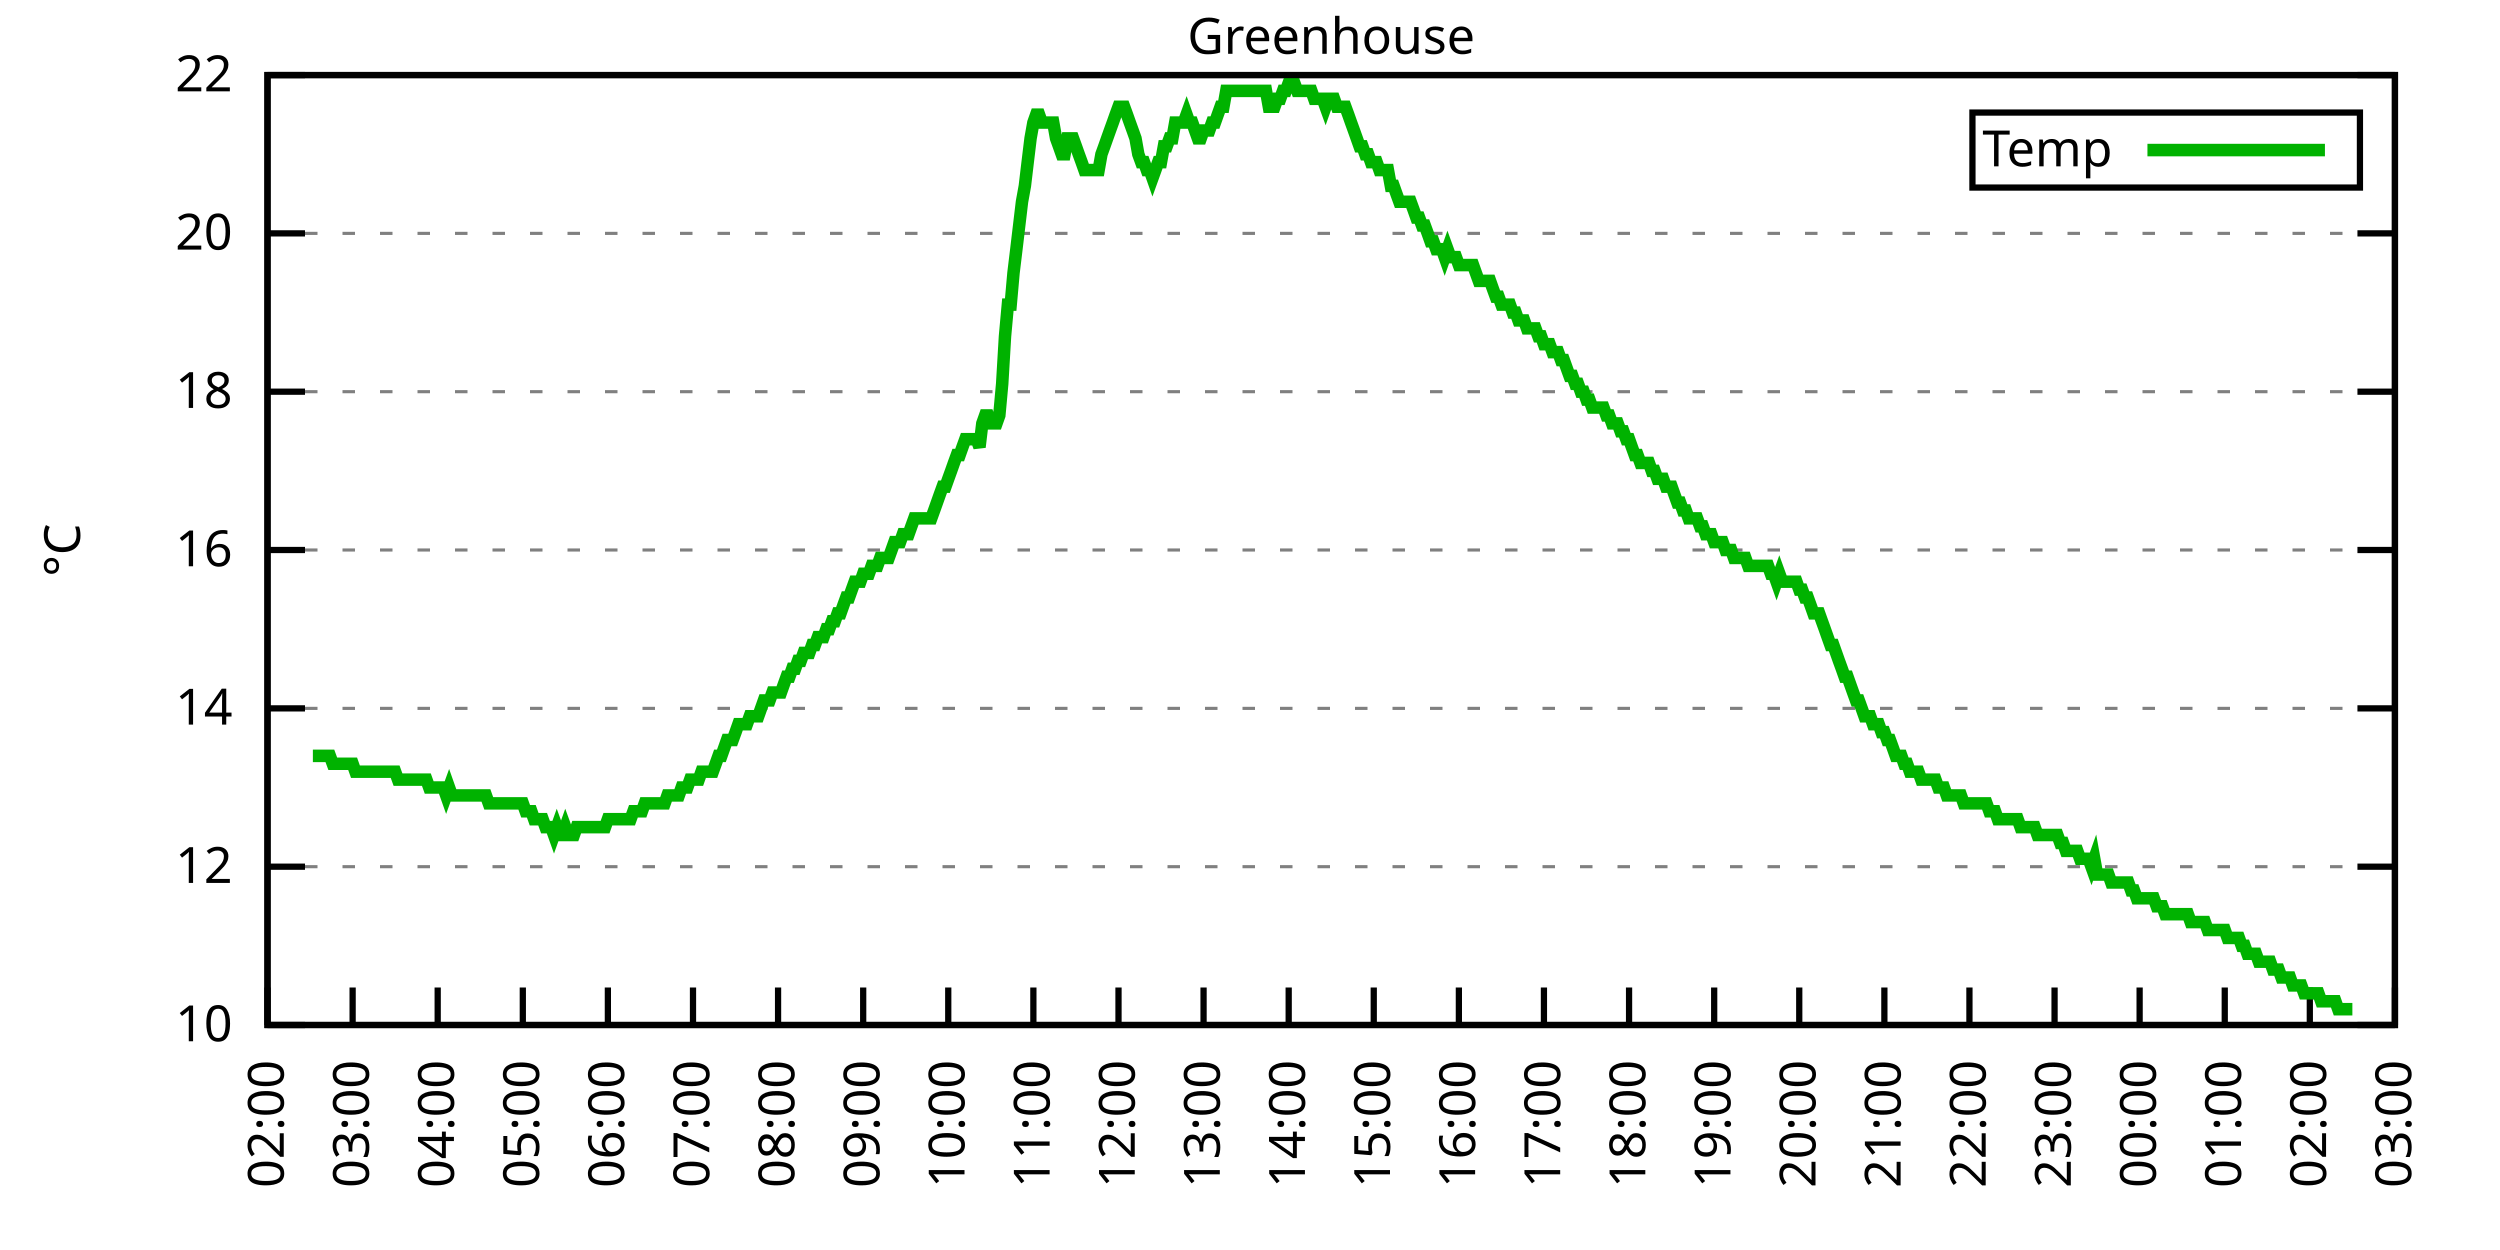
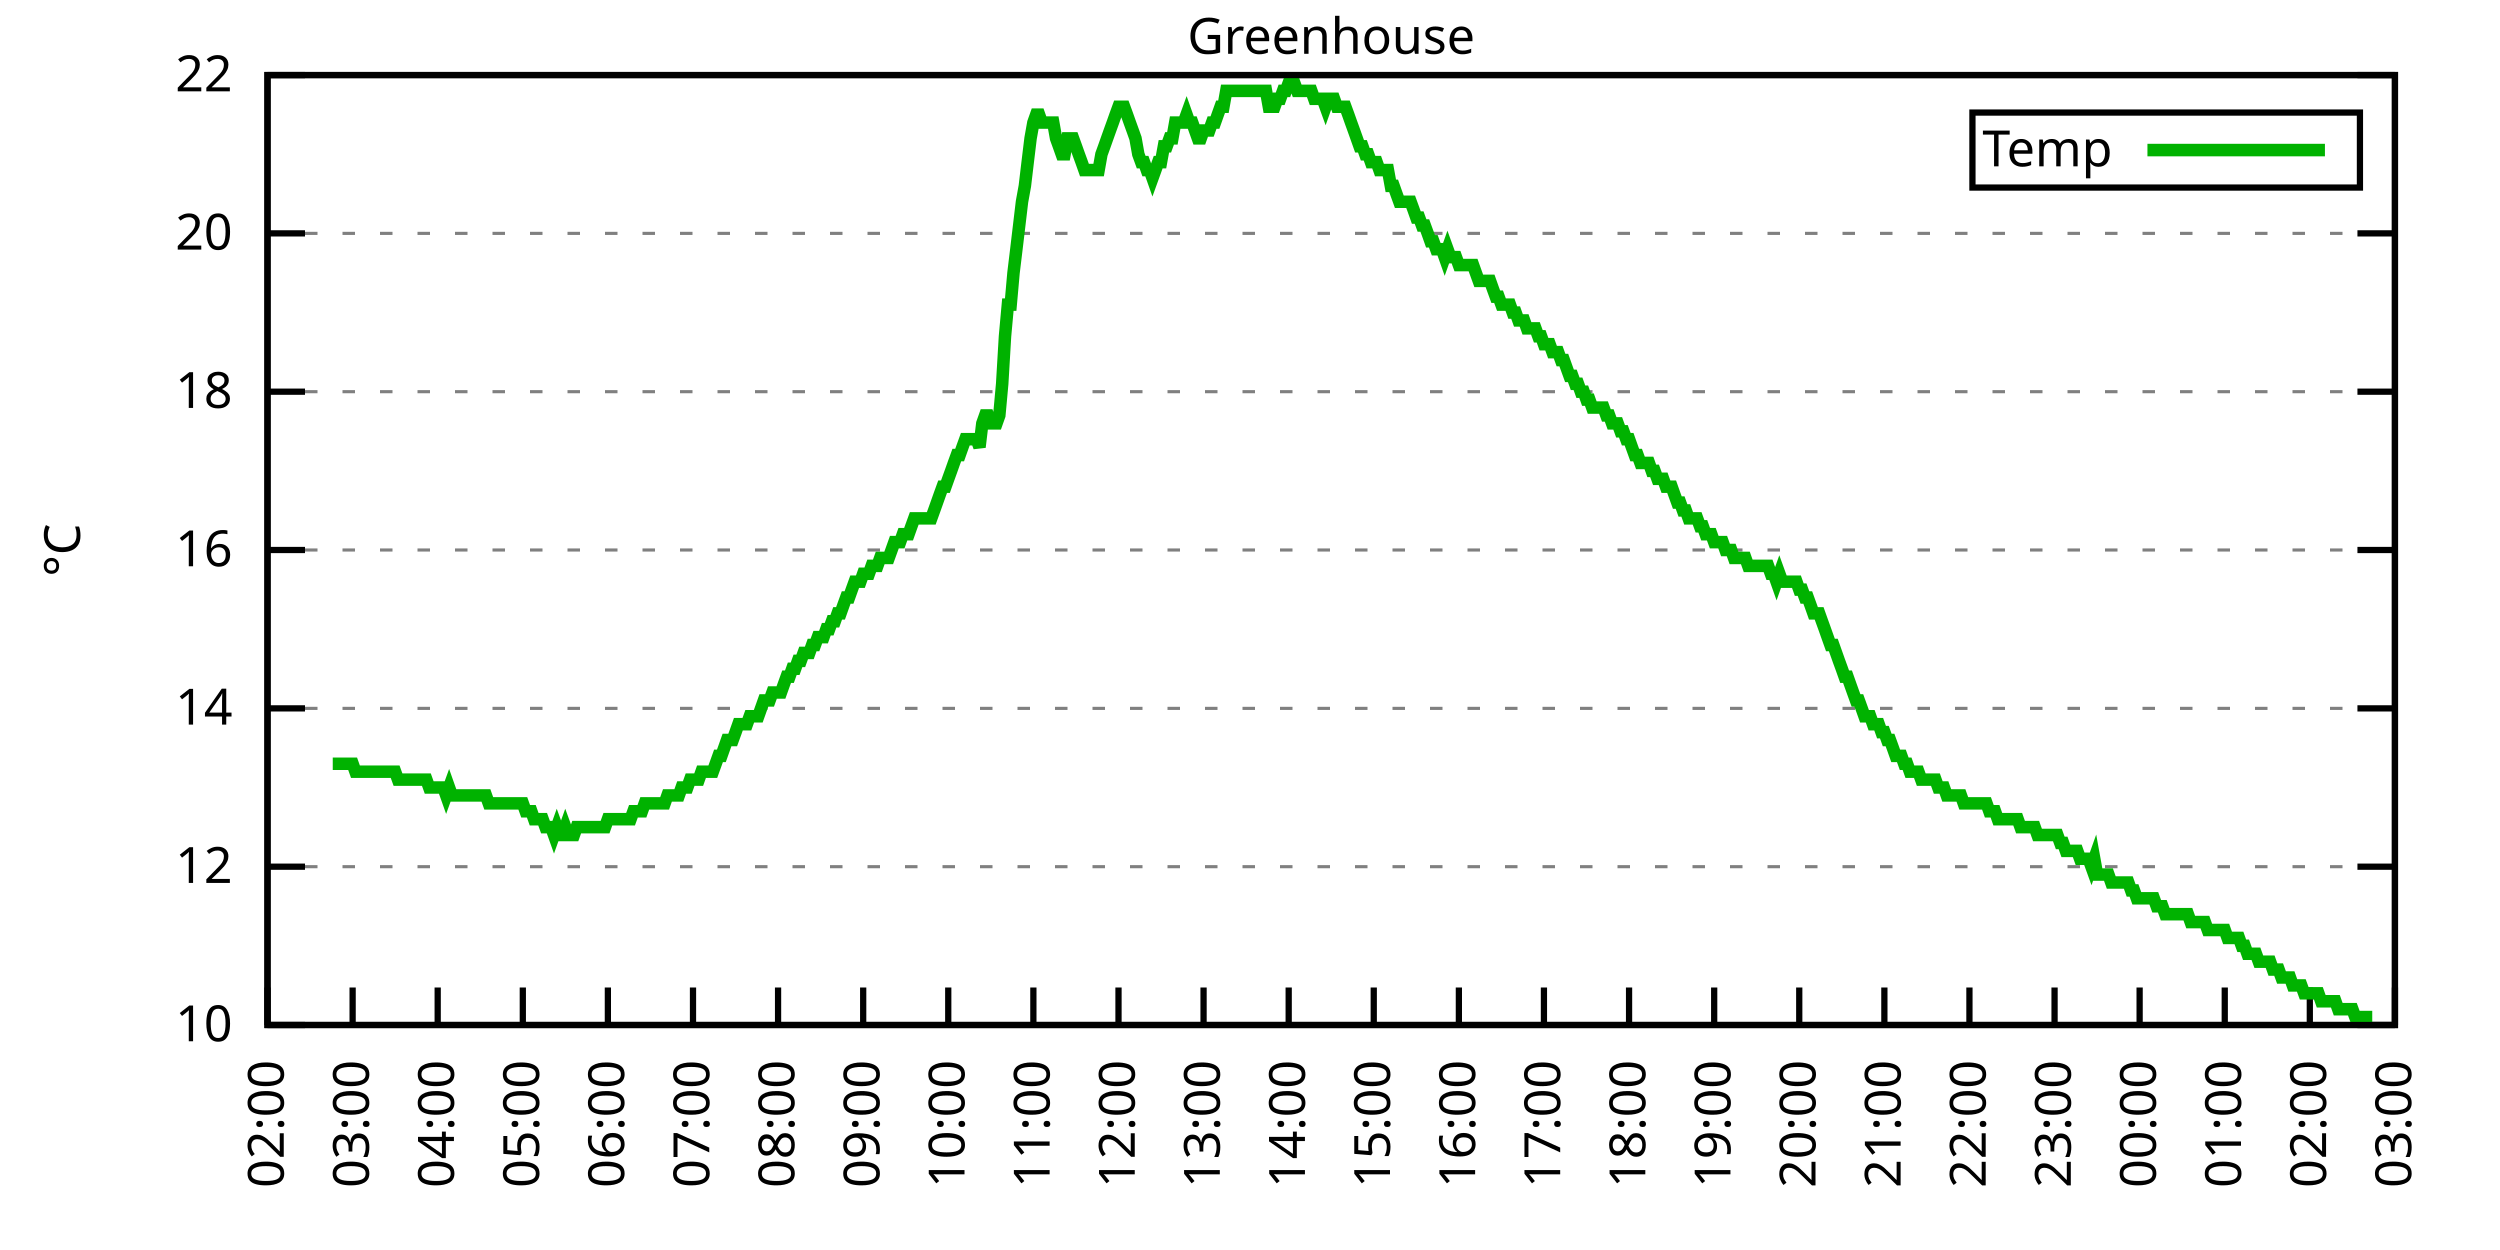
<svg xmlns="http://www.w3.org/2000/svg" xmlns:xlink="http://www.w3.org/1999/xlink" width="400" height="200" viewBox="0 0 400 200">
  <g id="gnuplot_canvas">
    <rect x="0" y="0" width="400" height="200" fill="none" />
    <defs>
      <circle id="gpDot" r="0.5" stroke-width="0.5" stroke="currentColor" />
      <path id="gpPt0" stroke-width="0.333" stroke="currentColor" d="M-1,0 h2 M0,-1 v2" />
      <path id="gpPt1" stroke-width="0.333" stroke="currentColor" d="M-1,-1 L1,1 M1,-1 L-1,1" />
      <path id="gpPt2" stroke-width="0.333" stroke="currentColor" d="M-1,0 L1,0 M0,-1 L0,1 M-1,-1 L1,1 M-1,1 L1,-1" />
      <rect id="gpPt3" stroke-width="0.333" stroke="currentColor" x="-1" y="-1" width="2" height="2" />
      <rect id="gpPt4" stroke-width="0.333" stroke="currentColor" fill="currentColor" x="-1" y="-1" width="2" height="2" />
      <circle id="gpPt5" stroke-width="0.333" stroke="currentColor" cx="0" cy="0" r="1" />
      <use xlink:href="#gpPt5" id="gpPt6" fill="currentColor" stroke="none" />
      <path id="gpPt7" stroke-width="0.333" stroke="currentColor" d="M0,-1.33 L-1.33,0.67 L1.33,0.67 z" />
      <use xlink:href="#gpPt7" id="gpPt8" fill="currentColor" stroke="none" />
      <use xlink:href="#gpPt7" id="gpPt9" stroke="currentColor" transform="rotate(180)" />
      <use xlink:href="#gpPt9" id="gpPt10" fill="currentColor" stroke="none" />
      <use xlink:href="#gpPt3" id="gpPt11" stroke="currentColor" transform="rotate(45)" />
      <use xlink:href="#gpPt11" id="gpPt12" fill="currentColor" stroke="none" />
      <path id="gpPt13" stroke-width="0.333" stroke="currentColor" d="M0,1.330 L1.265,0.411 L0.782,-1.067 L-0.782,-1.076 L-1.265,0.411 z" />
      <use xlink:href="#gpPt13" id="gpPt14" fill="currentColor" stroke="none" />
      <filter id="textbox" filterUnits="objectBoundingBox" x="0" y="0" height="1" width="1">
        <feFlood flood-color="white" flood-opacity="1" result="bgnd" />
        <feComposite in="SourceGraphic" in2="bgnd" operator="atop" />
      </filter>
      <filter id="greybox" filterUnits="objectBoundingBox" x="0" y="0" height="1" width="1">
        <feFlood flood-color="lightgrey" flood-opacity="1" result="grey" />
        <feComposite in="SourceGraphic" in2="grey" operator="atop" />
      </filter>
    </defs>
    <g fill="none" color="white" stroke="currentColor" stroke-width="1.00" stroke-linecap="butt" stroke-linejoin="miter">
</g>
    <g fill="none" color="black" stroke="currentColor" stroke-width="1.00" stroke-linecap="butt" stroke-linejoin="miter">
      <g stroke="none" shape-rendering="crispEdges">
        <polygon fill="rgb(255, 255, 255)" points="42.80,164.00 383.18,164.00 383.18,12.02 42.80,12.02 " />
      </g>
    </g>
    <g fill="none" color="black" stroke="currentColor" stroke-width="1.00" stroke-linecap="butt" stroke-linejoin="miter">
</g>
    <g fill="none" color="black" stroke="black" stroke-width="0.50" stroke-linecap="butt" stroke-linejoin="miter">
</g>
    <g fill="none" color="gray" stroke="currentColor" stroke-width="0.50" stroke-linecap="butt" stroke-linejoin="miter">
      <path stroke="gray" stroke-dasharray="2,4" class="gridline" d="M42.80,164.00 L383.19,164.00  " />
    </g>
    <g fill="none" color="gray" stroke="gray" stroke-width="1.00" stroke-linecap="butt" stroke-linejoin="miter">
</g>
    <g fill="none" color="black" stroke="currentColor" stroke-width="1.00" stroke-linecap="butt" stroke-linejoin="miter">
      <path stroke="black" d="M42.80,164.00 L48.80,164.00 M383.19,164.00 L377.19,164.00  " />
      <g transform="translate(37.20,166.60)" stroke="none" fill="black" font-family="Sans" font-size="8.00" text-anchor="end">
        <text>
          <tspan font-family="Sans"> 10</tspan>
        </text>
      </g>
    </g>
    <g fill="none" color="black" stroke="currentColor" stroke-width="1.00" stroke-linecap="butt" stroke-linejoin="miter">
</g>
    <g fill="none" color="black" stroke="black" stroke-width="0.50" stroke-linecap="butt" stroke-linejoin="miter">
</g>
    <g fill="none" color="gray" stroke="currentColor" stroke-width="0.50" stroke-linecap="butt" stroke-linejoin="miter">
      <path stroke="gray" stroke-dasharray="2,4" class="gridline" d="M42.80,138.67 L383.19,138.67  " />
    </g>
    <g fill="none" color="gray" stroke="gray" stroke-width="1.00" stroke-linecap="butt" stroke-linejoin="miter">
</g>
    <g fill="none" color="black" stroke="currentColor" stroke-width="1.00" stroke-linecap="butt" stroke-linejoin="miter">
      <path stroke="black" d="M42.80,138.67 L48.80,138.67 M383.19,138.67 L377.19,138.67  " />
      <g transform="translate(37.20,141.27)" stroke="none" fill="black" font-family="Sans" font-size="8.00" text-anchor="end">
        <text>
          <tspan font-family="Sans"> 12</tspan>
        </text>
      </g>
    </g>
    <g fill="none" color="black" stroke="currentColor" stroke-width="1.00" stroke-linecap="butt" stroke-linejoin="miter">
</g>
    <g fill="none" color="black" stroke="black" stroke-width="0.50" stroke-linecap="butt" stroke-linejoin="miter">
</g>
    <g fill="none" color="gray" stroke="currentColor" stroke-width="0.50" stroke-linecap="butt" stroke-linejoin="miter">
      <path stroke="gray" stroke-dasharray="2,4" class="gridline" d="M42.80,113.34 L383.19,113.34  " />
    </g>
    <g fill="none" color="gray" stroke="gray" stroke-width="1.00" stroke-linecap="butt" stroke-linejoin="miter">
</g>
    <g fill="none" color="black" stroke="currentColor" stroke-width="1.00" stroke-linecap="butt" stroke-linejoin="miter">
      <path stroke="black" d="M42.80,113.34 L48.80,113.34 M383.19,113.34 L377.19,113.34  " />
      <g transform="translate(37.20,115.94)" stroke="none" fill="black" font-family="Sans" font-size="8.00" text-anchor="end">
        <text>
          <tspan font-family="Sans"> 14</tspan>
        </text>
      </g>
    </g>
    <g fill="none" color="black" stroke="currentColor" stroke-width="1.00" stroke-linecap="butt" stroke-linejoin="miter">
</g>
    <g fill="none" color="black" stroke="black" stroke-width="0.50" stroke-linecap="butt" stroke-linejoin="miter">
</g>
    <g fill="none" color="gray" stroke="currentColor" stroke-width="0.50" stroke-linecap="butt" stroke-linejoin="miter">
      <path stroke="gray" stroke-dasharray="2,4" class="gridline" d="M42.80,88.00 L383.19,88.00  " />
    </g>
    <g fill="none" color="gray" stroke="gray" stroke-width="1.00" stroke-linecap="butt" stroke-linejoin="miter">
</g>
    <g fill="none" color="black" stroke="currentColor" stroke-width="1.00" stroke-linecap="butt" stroke-linejoin="miter">
      <path stroke="black" d="M42.80,88.00 L48.80,88.00 M383.19,88.00 L377.19,88.00  " />
      <g transform="translate(37.20,90.60)" stroke="none" fill="black" font-family="Sans" font-size="8.00" text-anchor="end">
        <text>
          <tspan font-family="Sans"> 16</tspan>
        </text>
      </g>
    </g>
    <g fill="none" color="black" stroke="currentColor" stroke-width="1.00" stroke-linecap="butt" stroke-linejoin="miter">
</g>
    <g fill="none" color="black" stroke="black" stroke-width="0.50" stroke-linecap="butt" stroke-linejoin="miter">
</g>
    <g fill="none" color="gray" stroke="currentColor" stroke-width="0.50" stroke-linecap="butt" stroke-linejoin="miter">
      <path stroke="gray" stroke-dasharray="2,4" class="gridline" d="M42.80,62.67 L383.19,62.67  " />
    </g>
    <g fill="none" color="gray" stroke="gray" stroke-width="1.00" stroke-linecap="butt" stroke-linejoin="miter">
</g>
    <g fill="none" color="black" stroke="currentColor" stroke-width="1.00" stroke-linecap="butt" stroke-linejoin="miter">
      <path stroke="black" d="M42.80,62.67 L48.80,62.67 M383.19,62.67 L377.19,62.67  " />
      <g transform="translate(37.20,65.27)" stroke="none" fill="black" font-family="Sans" font-size="8.00" text-anchor="end">
        <text>
          <tspan font-family="Sans"> 18</tspan>
        </text>
      </g>
    </g>
    <g fill="none" color="black" stroke="currentColor" stroke-width="1.00" stroke-linecap="butt" stroke-linejoin="miter">
</g>
    <g fill="none" color="black" stroke="black" stroke-width="0.50" stroke-linecap="butt" stroke-linejoin="miter">
</g>
    <g fill="none" color="gray" stroke="currentColor" stroke-width="0.50" stroke-linecap="butt" stroke-linejoin="miter">
      <path stroke="gray" stroke-dasharray="2,4" class="gridline" d="M42.80,37.34 L383.19,37.34  " />
    </g>
    <g fill="none" color="gray" stroke="gray" stroke-width="1.00" stroke-linecap="butt" stroke-linejoin="miter">
</g>
    <g fill="none" color="black" stroke="currentColor" stroke-width="1.00" stroke-linecap="butt" stroke-linejoin="miter">
      <path stroke="black" d="M42.80,37.34 L48.80,37.34 M383.19,37.34 L377.19,37.34  " />
      <g transform="translate(37.20,39.94)" stroke="none" fill="black" font-family="Sans" font-size="8.00" text-anchor="end">
        <text>
          <tspan font-family="Sans"> 20</tspan>
        </text>
      </g>
    </g>
    <g fill="none" color="black" stroke="currentColor" stroke-width="1.00" stroke-linecap="butt" stroke-linejoin="miter">
</g>
    <g fill="none" color="black" stroke="black" stroke-width="0.50" stroke-linecap="butt" stroke-linejoin="miter">
</g>
    <g fill="none" color="gray" stroke="currentColor" stroke-width="0.50" stroke-linecap="butt" stroke-linejoin="miter">
      <path stroke="gray" stroke-dasharray="2,4" class="gridline" d="M42.80,12.01 L383.19,12.01  " />
    </g>
    <g fill="none" color="gray" stroke="gray" stroke-width="1.00" stroke-linecap="butt" stroke-linejoin="miter">
</g>
    <g fill="none" color="black" stroke="currentColor" stroke-width="1.00" stroke-linecap="butt" stroke-linejoin="miter">
      <path stroke="black" d="M42.80,12.01 L48.80,12.01 M383.19,12.01 L377.19,12.01  " />
      <g transform="translate(37.20,14.61)" stroke="none" fill="black" font-family="Sans" font-size="8.00" text-anchor="end">
        <text>
          <tspan font-family="Sans"> 22</tspan>
        </text>
      </g>
    </g>
    <g fill="none" color="black" stroke="currentColor" stroke-width="1.00" stroke-linecap="butt" stroke-linejoin="miter">
      <path stroke="black" d="M42.80,164.00 L42.80,158.00  " />
      <g transform="translate(45.40,169.60) rotate(270.00)" stroke="none" fill="black" font-family="Sans" font-size="8.00" text-anchor="end">
        <text>
          <tspan font-family="Sans">02:00</tspan>
        </text>
      </g>
    </g>
    <g fill="none" color="black" stroke="currentColor" stroke-width="1.00" stroke-linecap="butt" stroke-linejoin="miter">
      <path stroke="black" d="M56.42,164.00 L56.42,158.00  " />
      <g transform="translate(59.02,169.60) rotate(270.00)" stroke="none" fill="black" font-family="Sans" font-size="8.00" text-anchor="end">
        <text>
          <tspan font-family="Sans">03:00</tspan>
        </text>
      </g>
    </g>
    <g fill="none" color="black" stroke="currentColor" stroke-width="1.00" stroke-linecap="butt" stroke-linejoin="miter">
      <path stroke="black" d="M70.03,164.00 L70.03,158.00  " />
      <g transform="translate(72.63,169.60) rotate(270.00)" stroke="none" fill="black" font-family="Sans" font-size="8.00" text-anchor="end">
        <text>
          <tspan font-family="Sans">04:00</tspan>
        </text>
      </g>
    </g>
    <g fill="none" color="black" stroke="currentColor" stroke-width="1.00" stroke-linecap="butt" stroke-linejoin="miter">
      <path stroke="black" d="M83.65,164.00 L83.65,158.00  " />
      <g transform="translate(86.25,169.60) rotate(270.00)" stroke="none" fill="black" font-family="Sans" font-size="8.00" text-anchor="end">
        <text>
          <tspan font-family="Sans">05:00</tspan>
        </text>
      </g>
    </g>
    <g fill="none" color="black" stroke="currentColor" stroke-width="1.00" stroke-linecap="butt" stroke-linejoin="miter">
      <path stroke="black" d="M97.26,164.00 L97.26,158.00  " />
      <g transform="translate(99.86,169.60) rotate(270.00)" stroke="none" fill="black" font-family="Sans" font-size="8.00" text-anchor="end">
        <text>
          <tspan font-family="Sans">06:00</tspan>
        </text>
      </g>
    </g>
    <g fill="none" color="black" stroke="currentColor" stroke-width="1.00" stroke-linecap="butt" stroke-linejoin="miter">
      <path stroke="black" d="M110.88,164.00 L110.88,158.00  " />
      <g transform="translate(113.48,169.60) rotate(270.00)" stroke="none" fill="black" font-family="Sans" font-size="8.00" text-anchor="end">
        <text>
          <tspan font-family="Sans">07:00</tspan>
        </text>
      </g>
    </g>
    <g fill="none" color="black" stroke="currentColor" stroke-width="1.00" stroke-linecap="butt" stroke-linejoin="miter">
      <path stroke="black" d="M124.49,164.00 L124.49,158.00  " />
      <g transform="translate(127.09,169.60) rotate(270.00)" stroke="none" fill="black" font-family="Sans" font-size="8.00" text-anchor="end">
        <text>
          <tspan font-family="Sans">08:00</tspan>
        </text>
      </g>
    </g>
    <g fill="none" color="black" stroke="currentColor" stroke-width="1.00" stroke-linecap="butt" stroke-linejoin="miter">
      <path stroke="black" d="M138.11,164.00 L138.11,158.00  " />
      <g transform="translate(140.71,169.60) rotate(270.00)" stroke="none" fill="black" font-family="Sans" font-size="8.00" text-anchor="end">
        <text>
          <tspan font-family="Sans">09:00</tspan>
        </text>
      </g>
    </g>
    <g fill="none" color="black" stroke="currentColor" stroke-width="1.00" stroke-linecap="butt" stroke-linejoin="miter">
      <path stroke="black" d="M151.72,164.00 L151.72,158.00  " />
      <g transform="translate(154.32,169.60) rotate(270.00)" stroke="none" fill="black" font-family="Sans" font-size="8.00" text-anchor="end">
        <text>
          <tspan font-family="Sans">10:00</tspan>
        </text>
      </g>
    </g>
    <g fill="none" color="black" stroke="currentColor" stroke-width="1.00" stroke-linecap="butt" stroke-linejoin="miter">
      <path stroke="black" d="M165.34,164.00 L165.34,158.00  " />
      <g transform="translate(167.94,169.60) rotate(270.00)" stroke="none" fill="black" font-family="Sans" font-size="8.00" text-anchor="end">
        <text>
          <tspan font-family="Sans">11:00</tspan>
        </text>
      </g>
    </g>
    <g fill="none" color="black" stroke="currentColor" stroke-width="1.00" stroke-linecap="butt" stroke-linejoin="miter">
      <path stroke="black" d="M178.96,164.00 L178.96,158.00  " />
      <g transform="translate(181.56,169.60) rotate(270.00)" stroke="none" fill="black" font-family="Sans" font-size="8.00" text-anchor="end">
        <text>
          <tspan font-family="Sans">12:00</tspan>
        </text>
      </g>
    </g>
    <g fill="none" color="black" stroke="currentColor" stroke-width="1.00" stroke-linecap="butt" stroke-linejoin="miter">
      <path stroke="black" d="M192.57,164.00 L192.57,158.00  " />
      <g transform="translate(195.17,169.60) rotate(270.00)" stroke="none" fill="black" font-family="Sans" font-size="8.00" text-anchor="end">
        <text>
          <tspan font-family="Sans">13:00</tspan>
        </text>
      </g>
    </g>
    <g fill="none" color="black" stroke="currentColor" stroke-width="1.00" stroke-linecap="butt" stroke-linejoin="miter">
      <path stroke="black" d="M206.19,164.00 L206.19,158.00  " />
      <g transform="translate(208.79,169.60) rotate(270.00)" stroke="none" fill="black" font-family="Sans" font-size="8.00" text-anchor="end">
        <text>
          <tspan font-family="Sans">14:00</tspan>
        </text>
      </g>
    </g>
    <g fill="none" color="black" stroke="currentColor" stroke-width="1.00" stroke-linecap="butt" stroke-linejoin="miter">
      <path stroke="black" d="M219.80,164.00 L219.80,158.00  " />
      <g transform="translate(222.40,169.60) rotate(270.00)" stroke="none" fill="black" font-family="Sans" font-size="8.00" text-anchor="end">
        <text>
          <tspan font-family="Sans">15:00</tspan>
        </text>
      </g>
    </g>
    <g fill="none" color="black" stroke="currentColor" stroke-width="1.00" stroke-linecap="butt" stroke-linejoin="miter">
      <path stroke="black" d="M233.42,164.00 L233.42,158.00  " />
      <g transform="translate(236.02,169.60) rotate(270.00)" stroke="none" fill="black" font-family="Sans" font-size="8.00" text-anchor="end">
        <text>
          <tspan font-family="Sans">16:00</tspan>
        </text>
      </g>
    </g>
    <g fill="none" color="black" stroke="currentColor" stroke-width="1.00" stroke-linecap="butt" stroke-linejoin="miter">
      <path stroke="black" d="M247.03,164.00 L247.03,158.00  " />
      <g transform="translate(249.63,169.60) rotate(270.00)" stroke="none" fill="black" font-family="Sans" font-size="8.00" text-anchor="end">
        <text>
          <tspan font-family="Sans">17:00</tspan>
        </text>
      </g>
    </g>
    <g fill="none" color="black" stroke="currentColor" stroke-width="1.00" stroke-linecap="butt" stroke-linejoin="miter">
      <path stroke="black" d="M260.65,164.00 L260.65,158.00  " />
      <g transform="translate(263.25,169.60) rotate(270.00)" stroke="none" fill="black" font-family="Sans" font-size="8.00" text-anchor="end">
        <text>
          <tspan font-family="Sans">18:00</tspan>
        </text>
      </g>
    </g>
    <g fill="none" color="black" stroke="currentColor" stroke-width="1.00" stroke-linecap="butt" stroke-linejoin="miter">
      <path stroke="black" d="M274.27,164.00 L274.27,158.00  " />
      <g transform="translate(276.87,169.60) rotate(270.00)" stroke="none" fill="black" font-family="Sans" font-size="8.00" text-anchor="end">
        <text>
          <tspan font-family="Sans">19:00</tspan>
        </text>
      </g>
    </g>
    <g fill="none" color="black" stroke="currentColor" stroke-width="1.00" stroke-linecap="butt" stroke-linejoin="miter">
      <path stroke="black" d="M287.88,164.00 L287.88,158.00  " />
      <g transform="translate(290.48,169.60) rotate(270.00)" stroke="none" fill="black" font-family="Sans" font-size="8.00" text-anchor="end">
        <text>
          <tspan font-family="Sans">20:00</tspan>
        </text>
      </g>
    </g>
    <g fill="none" color="black" stroke="currentColor" stroke-width="1.00" stroke-linecap="butt" stroke-linejoin="miter">
      <path stroke="black" d="M301.50,164.00 L301.50,158.00  " />
      <g transform="translate(304.10,169.60) rotate(270.00)" stroke="none" fill="black" font-family="Sans" font-size="8.00" text-anchor="end">
        <text>
          <tspan font-family="Sans">21:00</tspan>
        </text>
      </g>
    </g>
    <g fill="none" color="black" stroke="currentColor" stroke-width="1.00" stroke-linecap="butt" stroke-linejoin="miter">
      <path stroke="black" d="M315.11,164.00 L315.11,158.00  " />
      <g transform="translate(317.71,169.60) rotate(270.00)" stroke="none" fill="black" font-family="Sans" font-size="8.00" text-anchor="end">
        <text>
          <tspan font-family="Sans">22:00</tspan>
        </text>
      </g>
    </g>
    <g fill="none" color="black" stroke="currentColor" stroke-width="1.00" stroke-linecap="butt" stroke-linejoin="miter">
      <path stroke="black" d="M328.73,164.00 L328.73,158.00  " />
      <g transform="translate(331.33,169.60) rotate(270.00)" stroke="none" fill="black" font-family="Sans" font-size="8.00" text-anchor="end">
        <text>
          <tspan font-family="Sans">23:00</tspan>
        </text>
      </g>
    </g>
    <g fill="none" color="black" stroke="currentColor" stroke-width="1.00" stroke-linecap="butt" stroke-linejoin="miter">
      <path stroke="black" d="M342.34,164.00 L342.34,158.00  " />
      <g transform="translate(344.94,169.60) rotate(270.00)" stroke="none" fill="black" font-family="Sans" font-size="8.00" text-anchor="end">
        <text>
          <tspan font-family="Sans">00:00</tspan>
        </text>
      </g>
    </g>
    <g fill="none" color="black" stroke="currentColor" stroke-width="1.00" stroke-linecap="butt" stroke-linejoin="miter">
      <path stroke="black" d="M355.96,164.00 L355.96,158.00  " />
      <g transform="translate(358.56,169.60) rotate(270.00)" stroke="none" fill="black" font-family="Sans" font-size="8.00" text-anchor="end">
        <text>
          <tspan font-family="Sans">01:00</tspan>
        </text>
      </g>
    </g>
    <g fill="none" color="black" stroke="currentColor" stroke-width="1.00" stroke-linecap="butt" stroke-linejoin="miter">
      <path stroke="black" d="M369.57,164.00 L369.57,158.00  " />
      <g transform="translate(372.17,169.60) rotate(270.00)" stroke="none" fill="black" font-family="Sans" font-size="8.00" text-anchor="end">
        <text>
          <tspan font-family="Sans">02:00</tspan>
        </text>
      </g>
    </g>
    <g fill="none" color="black" stroke="currentColor" stroke-width="1.00" stroke-linecap="butt" stroke-linejoin="miter">
      <path stroke="black" d="M383.19,164.00 L383.19,158.00  " />
      <g transform="translate(385.79,169.60) rotate(270.00)" stroke="none" fill="black" font-family="Sans" font-size="8.00" text-anchor="end">
        <text>
          <tspan font-family="Sans">03:00</tspan>
        </text>
      </g>
    </g>
    <g fill="none" color="black" stroke="currentColor" stroke-width="1.00" stroke-linecap="butt" stroke-linejoin="miter">
</g>
    <g fill="none" color="black" stroke="currentColor" stroke-width="1.00" stroke-linecap="butt" stroke-linejoin="miter">
      <path stroke="black" d="M42.80,12.01 L42.80,164.00 L383.19,164.00 L383.19,12.01 L42.80,12.01 Z  " />
    </g>
    <g fill="none" color="black" stroke="currentColor" stroke-width="1.00" stroke-linecap="butt" stroke-linejoin="miter">
</g>
    <g fill="none" color="black" stroke="currentColor" stroke-width="1.00" stroke-linecap="butt" stroke-linejoin="miter">
      <path stroke="black" d="M315.59,30.01 L315.59,18.01 L377.59,18.01 L377.59,30.01 L315.59,30.01 Z  " />
    </g>
    <g id="Greenhouse_plot_1">
      <g fill="none" color="white" stroke="black" stroke-width="2.00" stroke-linecap="butt" stroke-linejoin="miter">
</g>
      <g fill="none" color="black" stroke="currentColor" stroke-width="2.00" stroke-linecap="butt" stroke-linejoin="miter">
        <g transform="translate(337.99,26.61)" stroke="none" fill="black" font-family="Sans" font-size="8.00" text-anchor="end">
          <text>
            <tspan font-family="Sans">Temp</tspan>
          </text>
        </g>
      </g>
      <g fill="none" color="black" stroke="currentColor" stroke-width="2.00" stroke-linecap="butt" stroke-linejoin="miter">
-         <path stroke="rgb(  0, 178,   0)" d="M343.59,24.01 L371.99,24.01 M50.06,120.94 L50.52,120.94 L50.97,120.94 L51.42,120.94 L51.88,120.94 L52.33,120.94   L52.78,120.94 L53.24,122.20 L53.69,122.20 L54.15,122.20 L54.60,122.20 L55.05,122.20 L55.51,122.20 L55.96,122.20   L56.42,122.20 L56.87,123.47 L57.32,123.47 L57.78,123.47 L58.23,123.47 L58.68,123.47 L59.14,123.47 L59.59,123.47   L60.05,123.47 L60.50,123.47 L60.95,123.47 L61.41,123.47 L61.86,123.47 L62.32,123.47 L62.77,123.47 L63.22,123.47   L63.68,124.74 L64.13,124.74 L64.58,124.74 L65.04,124.74 L65.49,124.74 L65.95,124.74 L66.40,124.74 L66.85,124.74   L67.31,124.74 L67.76,124.74 L68.22,124.74 L68.67,126.00 L69.12,126.00 L69.58,126.00 L70.03,126.00 L70.49,126.00   L70.94,126.00 L71.39,127.27 L71.85,126.00 L72.30,127.27 L72.75,127.27 L73.21,127.27 L73.66,127.27 L74.12,127.27   L74.57,127.27 L75.02,127.27 L75.48,127.27 L75.93,127.27 L76.39,127.27 L76.84,127.27 L77.29,127.27 L77.75,127.27   L78.20,128.54 L78.65,128.54 L79.11,128.54 L79.56,128.54 L80.02,128.54 L80.47,128.54 L80.92,128.54 L81.38,128.54   L81.83,128.54 L82.29,128.54 L82.74,128.54 L83.19,128.54 L83.65,128.54 L84.10,129.80 L84.55,129.80 L85.01,129.80   L85.46,131.07 L85.92,131.07 L86.37,131.07 L86.82,131.07 L87.28,132.34 L87.73,132.34 L88.19,132.34 L88.64,133.60   L89.09,132.34 L89.55,133.60 L90.00,133.60 L90.45,132.34 L90.91,133.60 L91.36,133.60 L91.82,133.60 L92.27,132.34   L92.72,132.34 L93.18,132.34 L93.63,132.34 L94.09,132.34 L94.54,132.34 L94.99,132.34 L95.45,132.34 L95.90,132.34   L96.35,132.34 L96.81,132.34 L97.26,131.07 L97.72,131.07 L98.17,131.07 L98.62,131.07 L99.08,131.07 L99.53,131.07   L99.99,131.07 L100.44,131.07 L100.89,131.07 L101.35,129.80 L101.80,129.80 L102.25,129.80 L102.71,129.80 L103.16,128.54   L103.62,128.54 L104.07,128.54 L104.52,128.54 L104.98,128.54 L105.43,128.54 L105.89,128.54 L106.34,128.54 L106.79,127.27   L107.25,127.27 L107.70,127.27 L108.15,127.27 L108.61,127.27 L109.06,126.00 L109.52,126.00 L109.97,126.00 L110.42,124.74   L110.88,124.74 L111.33,124.74 L111.79,124.74 L112.24,123.47 L112.69,123.47 L113.15,123.47 L113.60,123.47 L114.05,123.47   L114.51,122.20 L114.96,120.94 L115.42,120.94 L115.87,119.67 L116.32,118.40 L116.78,118.40 L117.23,118.40 L117.69,117.14   L118.14,115.87 L118.59,115.87 L119.05,115.87 L119.50,115.87 L119.96,114.60 L120.41,114.60 L120.86,114.60 L121.32,114.60   L121.77,113.34 L122.22,112.07 L122.68,112.07 L123.13,112.07 L123.59,110.80 L124.04,110.80 L124.49,110.80 L124.95,110.80   L125.40,109.54 L125.86,108.27 L126.31,108.27 L126.76,107.00 L127.22,107.00 L127.67,105.74 L128.12,105.74 L128.58,104.47   L129.03,104.47 L129.49,104.47 L129.94,103.20 L130.39,103.20 L130.85,101.94 L131.30,101.94 L131.76,101.94 L132.21,100.67   L132.66,100.67 L133.12,99.40 L133.57,99.40 L134.02,98.14 L134.48,98.14 L134.93,96.87 L135.39,95.60 L135.84,95.60   L136.29,94.34 L136.75,93.07 L137.20,93.07 L137.66,93.07 L138.11,91.80 L138.56,91.80 L139.02,91.80 L139.47,90.54   L139.92,90.54 L140.38,90.54 L140.83,89.27 L141.29,89.27 L141.74,89.27 L142.19,89.27 L142.65,88.00 L143.10,86.74   L143.56,86.74 L144.01,86.74 L144.46,85.47 L144.92,85.47 L145.37,85.47 L145.82,84.21 L146.28,82.94 L146.73,82.94   L147.19,82.94 L147.64,82.94 L148.09,82.94 L148.55,82.94 L149.00,82.94 L149.46,81.67 L149.91,80.41 L150.36,79.14   L150.82,77.87 L151.27,77.87 L151.72,76.61 L152.18,75.34 L152.63,74.07 L153.09,72.81 L153.54,72.81 L153.99,71.54   L154.45,70.27 L154.90,70.27 L155.36,70.27 L155.81,70.27 L156.26,70.27 L156.72,71.54 L157.17,67.74 L157.62,66.47   L158.08,66.47 L158.53,67.74 L158.99,67.74 L159.44,67.74 L159.89,66.47 L160.35,61.41 L160.80,53.81 L161.26,48.74   L161.71,48.74 L162.16,43.67 L162.62,39.87 L163.07,36.08 L163.52,32.28 L163.98,29.74 L164.43,25.94 L164.89,22.14   L165.34,19.61 L165.79,18.34 L166.25,18.34 L166.70,19.61 L167.16,19.61 L167.61,19.61 L168.06,19.61 L168.52,19.61   L168.97,22.14 L169.43,23.41 L169.88,24.68 L170.33,24.68 L170.79,22.14 L171.24,22.14 L171.69,22.14 L172.15,23.41   L172.60,24.68 L173.06,25.94 L173.51,27.21 L173.96,27.21 L174.42,27.21 L174.87,27.21 L175.33,27.21 L175.78,27.21   L176.23,24.68 L176.69,23.41 L177.14,22.14 L177.59,20.88 L178.05,19.61 L178.50,18.34 L178.96,17.08 L179.41,17.08   L179.86,17.08 L180.32,18.34 L180.77,19.61 L181.23,20.88 L181.68,22.14 L182.13,24.68 L182.59,25.94 L183.04,25.94   L183.49,27.21 L183.95,27.21 L184.40,28.48 L184.86,27.21 L185.31,25.94 L185.76,25.94 L186.22,23.41 L186.67,23.41   L187.13,22.14 L187.58,22.14 L188.03,19.61 L188.49,19.61 L188.94,19.61 L189.39,19.61 L189.85,18.34 L190.30,19.61   L190.76,19.61 L191.21,20.88 L191.66,22.14 L192.12,22.14 L192.57,20.88 L193.03,20.88 L193.48,20.88 L193.93,19.61   L194.39,19.61 L194.84,18.34 L195.29,17.08 L195.75,17.08 L196.20,14.54 L196.66,14.54 L197.11,14.54 L197.56,14.54   L198.02,14.54 L198.47,14.54 L198.93,14.54 L199.38,14.54 L199.83,14.54 L200.29,14.54 L200.74,14.54 L201.19,14.54   L201.65,14.54 L202.10,14.54 L202.56,14.54 L203.01,17.08 L203.46,17.08 L203.92,17.08 L204.37,15.81 L204.83,15.81   L205.28,14.54 L205.73,14.54 L206.19,13.28 L206.64,13.28 L207.09,13.28 L207.55,14.54 L208.00,14.54 L208.46,14.54   L208.91,14.54 L209.36,14.54 L209.82,14.54 L210.27,15.81 L210.73,15.81 L211.18,15.81 L211.63,15.81 L212.09,17.08   L212.54,15.81 L213.00,15.81 L213.45,15.81 L213.90,17.08 L214.36,17.08 L214.81,17.08 L215.26,17.08 L215.72,18.34   L216.17,19.61 L216.63,20.88 L217.08,22.14 L217.53,23.41 L217.99,23.41 L218.44,24.68 L218.90,24.68 L219.35,25.94   L219.80,25.94 L220.26,25.94 L220.71,27.21 L221.16,27.21 L221.62,27.21 L222.07,27.21 L222.53,29.74 L222.98,29.74   L223.43,31.01 L223.89,32.28 L224.34,32.28 L224.80,32.28 L225.25,32.28 L225.70,32.28 L226.16,33.54 L226.61,34.81   L227.06,34.81 L227.52,36.08 L227.97,36.08 L228.43,37.34 L228.88,38.61 L229.33,38.61 L229.79,39.87 L230.24,39.87   L230.70,39.87 L231.15,41.14 L231.60,39.87 L232.06,41.14 L232.51,41.14 L232.96,41.14 L233.42,42.41 L233.87,42.41   L234.33,42.41 L234.78,42.41 L235.23,42.41 L235.69,42.41 L236.14,43.67 L236.60,44.94 L237.05,44.94 L237.50,44.94   L237.96,44.94 L238.41,44.94 L238.86,46.21 L239.32,47.47 L239.77,47.47 L240.23,48.74 L240.68,48.74 L241.13,48.74   L241.59,48.74 L242.04,50.01 L242.50,50.01 L242.95,51.27 L243.40,51.27 L243.86,51.27 L244.31,52.54 L244.76,52.54   L245.22,52.54 L245.67,52.54 L246.13,53.81 L246.58,53.81 L247.03,55.07 L247.49,55.07 L247.94,55.07 L248.40,56.34   L248.85,56.34 L249.30,56.34 L249.76,57.61 L250.21,57.61 L250.66,58.87 L251.12,60.14 L251.57,60.14 L252.03,61.41   L252.48,61.41 L252.93,62.67 L253.39,62.67 L253.84,63.94 L254.30,63.94 L254.75,65.21 L255.20,65.21 L255.66,65.21   L256.11,65.21 L256.56,65.21 L257.02,66.47 L257.47,66.47 L257.93,67.74 L258.38,67.74 L258.83,67.74 L259.29,69.01   L259.74,69.01 L260.20,70.27 L260.65,70.27 L261.10,71.54 L261.56,72.81 L262.01,72.81 L262.47,74.07 L262.92,74.07   L263.37,74.07 L263.83,74.07 L264.28,75.34 L264.73,75.34 L265.19,76.61 L265.64,76.61 L266.10,76.61 L266.55,77.87   L267.00,77.87 L267.46,77.87 L267.91,79.14 L268.37,80.41 L268.82,80.41 L269.27,81.67 L269.73,81.67 L270.18,82.94   L270.63,82.94 L271.09,82.94 L271.54,82.94 L272.00,84.21 L272.45,84.21 L272.90,85.47 L273.36,85.47 L273.81,85.47   L274.27,86.74 L274.72,86.74 L275.17,86.74 L275.63,86.74 L276.08,88.00 L276.53,88.00 L276.99,88.00 L277.44,89.27   L277.90,89.27 L278.35,89.27 L278.80,89.27 L279.26,89.27 L279.71,90.54 L280.17,90.54 L280.62,90.54 L281.07,90.54   L281.53,90.54 L281.98,90.54 L282.43,90.54 L282.89,90.54 L283.34,91.80 L283.80,91.80 L284.25,93.07 L284.70,91.80   L285.16,93.07 L285.61,93.07 L286.07,93.07 L286.52,93.07 L286.97,93.07 L287.43,93.07 L287.88,94.34 L288.33,94.34   L288.79,95.60 L289.24,95.60 L289.70,96.87 L290.15,98.14 L290.60,98.14 L291.06,98.14 L291.51,99.40 L291.97,100.67   L292.42,101.94 L292.87,103.20 L293.33,103.20 L293.78,104.47 L294.23,105.74 L294.69,107.00 L295.14,108.27 L295.60,108.27   L296.05,109.54 L296.50,110.80 L296.96,112.07 L297.41,112.07 L297.87,113.34 L298.32,114.60 L298.77,114.60 L299.23,114.60   L299.68,115.87 L300.13,115.87 L300.59,115.87 L301.04,117.14 L301.50,117.14 L301.95,118.40 L302.40,118.40 L302.86,119.67   L303.31,120.94 L303.77,120.94 L304.22,120.94 L304.67,122.20 L305.13,122.20 L305.58,123.47 L306.03,123.47 L306.49,123.47   L306.94,123.47 L307.40,124.74 L307.85,124.74 L308.30,124.74 L308.76,124.74 L309.21,124.74 L309.67,124.74 L310.12,126.00   L310.57,126.00 L311.03,126.00 L311.48,127.27 L311.94,127.27 L312.39,127.27 L312.84,127.27 L313.30,127.27 L313.75,127.27   L314.20,128.54 L314.66,128.54 L315.11,128.54 L315.57,128.54 L316.02,128.54 L316.47,128.54 L316.93,128.54 L317.38,128.54   L317.84,128.54 L318.29,129.80 L318.74,129.80 L319.20,129.80 L319.65,131.07 L320.10,131.07 L320.56,131.07 L321.01,131.07   L321.47,131.07 L321.92,131.07 L322.37,131.07 L322.83,131.07 L323.28,132.34 L323.74,132.34 L324.19,132.34 L324.64,132.34   L325.10,132.34 L325.55,132.34 L326.00,133.60 L326.46,133.60 L326.91,133.60 L327.37,133.60 L327.82,133.60 L328.27,133.60   L328.73,133.60 L329.18,133.60 L329.64,134.87 L330.09,134.87 L330.54,136.14 L331.00,136.14 L331.45,136.14 L331.90,136.14   L332.36,136.14 L332.81,137.40 L333.27,137.40 L333.72,137.40 L334.17,137.40 L334.63,138.67 L335.08,137.40 L335.54,139.93   L335.99,139.93 L336.44,139.93 L336.90,139.93 L337.35,139.93 L337.80,141.20 L338.26,141.20 L338.71,141.20 L339.17,141.20   L339.62,141.20 L340.07,141.20 L340.53,141.20 L340.98,142.47 L341.44,142.47 L341.89,143.73 L342.34,143.73 L342.80,143.73   L343.25,143.73 L343.70,143.73 L344.16,143.73 L344.61,143.73 L345.07,145.00 L345.52,145.00 L345.97,145.00 L346.43,146.27   L346.88,146.27 L347.34,146.27 L347.79,146.27 L348.24,146.27 L348.70,146.27 L349.15,146.27 L349.60,146.27 L350.06,146.27   L350.51,147.53 L350.97,147.53 L351.42,147.53 L351.87,147.53 L352.33,147.53 L352.78,147.53 L353.24,148.80 L353.69,148.80   L354.14,148.80 L354.60,148.80 L355.05,148.80 L355.50,148.80 L355.96,148.80 L356.41,150.07 L356.87,150.07 L357.32,150.07   L357.77,150.07 L358.23,150.07 L358.68,151.33 L359.14,151.33 L359.59,152.60 L360.04,152.60 L360.50,152.60 L360.95,152.60   L361.41,153.87 L361.86,153.87 L362.31,153.87 L362.77,153.87 L363.22,153.87 L363.67,155.13 L364.13,155.13 L364.58,155.13   L365.04,156.40 L365.49,156.40 L365.94,156.40 L366.40,156.40 L366.85,157.67 L367.31,157.67 L367.76,157.67 L368.21,157.67   L368.67,158.93 L369.12,158.93 L369.57,158.93 L370.03,158.93 L370.48,158.93 L370.94,158.93 L371.39,160.20 L371.84,160.20   L372.30,160.20 L372.75,160.20 L373.21,160.20 L373.66,160.20 L374.11,161.47 L374.57,161.47 L375.02,161.47 L375.47,161.47   L375.93,161.47 L376.38,161.47  " />
+         <path stroke="rgb(  0, 178,   0)" d="M343.59,24.01 L371.99,24.01 M53.24,122.20 L53.69,122.20 L54.15,122.20 L54.60,122.20 L55.05,122.20 L55.51,122.20   L55.96,122.20 L56.42,122.20 L56.87,123.47 L57.32,123.47 L57.78,123.47 L58.23,123.47 L58.68,123.47 L59.14,123.47   L59.59,123.47 L60.05,123.47 L60.50,123.47 L60.95,123.47 L61.41,123.47 L61.86,123.47 L62.32,123.47 L62.77,123.47   L63.22,123.47 L63.68,124.74 L64.13,124.74 L64.58,124.74 L65.04,124.74 L65.49,124.74 L65.95,124.74 L66.40,124.74   L66.85,124.74 L67.31,124.74 L67.76,124.74 L68.22,124.74 L68.67,126.00 L69.12,126.00 L69.58,126.00 L70.03,126.00   L70.49,126.00 L70.94,126.00 L71.39,127.27 L71.85,126.00 L72.30,127.27 L72.75,127.27 L73.21,127.27 L73.66,127.27   L74.12,127.27 L74.57,127.27 L75.02,127.27 L75.48,127.27 L75.93,127.27 L76.39,127.27 L76.84,127.27 L77.29,127.27   L77.75,127.27 L78.20,128.54 L78.65,128.54 L79.11,128.54 L79.56,128.54 L80.02,128.54 L80.47,128.54 L80.92,128.54   L81.38,128.54 L81.83,128.54 L82.29,128.54 L82.74,128.54 L83.19,128.54 L83.65,128.54 L84.10,129.80 L84.55,129.80   L85.01,129.80 L85.46,131.07 L85.92,131.07 L86.37,131.07 L86.82,131.07 L87.28,132.34 L87.73,132.34 L88.19,132.34   L88.64,133.60 L89.09,132.34 L89.55,133.60 L90.00,133.60 L90.45,132.34 L90.91,133.60 L91.36,133.60 L91.82,133.60   L92.27,132.34 L92.72,132.34 L93.18,132.34 L93.63,132.34 L94.09,132.34 L94.54,132.34 L94.99,132.34 L95.45,132.34   L95.90,132.34 L96.35,132.34 L96.81,132.34 L97.26,131.07 L97.72,131.07 L98.17,131.07 L98.62,131.07 L99.08,131.07   L99.53,131.07 L99.99,131.07 L100.44,131.07 L100.89,131.07 L101.35,129.80 L101.80,129.80 L102.25,129.80 L102.71,129.80   L103.16,128.54 L103.62,128.54 L104.07,128.54 L104.52,128.54 L104.98,128.54 L105.43,128.54 L105.89,128.54 L106.34,128.54   L106.79,127.27 L107.25,127.27 L107.70,127.27 L108.15,127.27 L108.61,127.27 L109.06,126.00 L109.52,126.00 L109.97,126.00   L110.42,124.74 L110.88,124.74 L111.33,124.74 L111.79,124.74 L112.24,123.47 L112.69,123.47 L113.15,123.47 L113.60,123.47   L114.05,123.47 L114.51,122.20 L114.96,120.94 L115.42,120.94 L115.87,119.67 L116.32,118.40 L116.78,118.40 L117.23,118.40   L117.69,117.14 L118.14,115.87 L118.59,115.87 L119.05,115.87 L119.50,115.87 L119.96,114.60 L120.41,114.60 L120.86,114.60   L121.32,114.60 L121.77,113.34 L122.22,112.07 L122.68,112.07 L123.13,112.07 L123.59,110.80 L124.04,110.80 L124.49,110.80   L124.95,110.80 L125.40,109.54 L125.86,108.27 L126.31,108.27 L126.76,107.00 L127.22,107.00 L127.67,105.74 L128.12,105.74   L128.58,104.47 L129.03,104.47 L129.49,104.47 L129.94,103.20 L130.39,103.20 L130.85,101.94 L131.30,101.94 L131.76,101.94   L132.21,100.67 L132.66,100.67 L133.12,99.40 L133.57,99.40 L134.02,98.14 L134.48,98.14 L134.93,96.87 L135.39,95.60   L135.84,95.60 L136.29,94.34 L136.75,93.07 L137.20,93.07 L137.66,93.07 L138.11,91.80 L138.56,91.80 L139.02,91.80   L139.47,90.54 L139.92,90.54 L140.38,90.54 L140.83,89.27 L141.29,89.27 L141.74,89.27 L142.19,89.27 L142.65,88.00   L143.10,86.74 L143.56,86.74 L144.01,86.74 L144.46,85.47 L144.92,85.47 L145.37,85.47 L145.82,84.21 L146.28,82.94   L146.73,82.94 L147.19,82.94 L147.64,82.94 L148.09,82.94 L148.55,82.94 L149.00,82.94 L149.46,81.67 L149.91,80.41   L150.36,79.14 L150.82,77.87 L151.27,77.87 L151.72,76.61 L152.18,75.34 L152.63,74.07 L153.09,72.81 L153.54,72.81   L153.99,71.54 L154.45,70.27 L154.90,70.27 L155.36,70.27 L155.81,70.27 L156.26,70.27 L156.72,71.54 L157.17,67.74   L157.62,66.47 L158.08,66.47 L158.53,67.74 L158.99,67.74 L159.44,67.74 L159.89,66.47 L160.35,61.41 L160.80,53.81   L161.26,48.74 L161.71,48.74 L162.16,43.67 L162.62,39.87 L163.07,36.08 L163.52,32.28 L163.98,29.74 L164.43,25.94   L164.89,22.14 L165.34,19.61 L165.79,18.34 L166.25,18.34 L166.70,19.61 L167.16,19.61 L167.61,19.61 L168.06,19.61   L168.52,19.61 L168.97,22.14 L169.43,23.41 L169.88,24.68 L170.33,24.68 L170.79,22.14 L171.24,22.14 L171.69,22.14   L172.15,23.41 L172.60,24.68 L173.06,25.94 L173.51,27.21 L173.96,27.21 L174.42,27.21 L174.87,27.21 L175.33,27.21   L175.78,27.21 L176.23,24.68 L176.69,23.41 L177.14,22.14 L177.59,20.88 L178.05,19.61 L178.50,18.34 L178.96,17.08   L179.41,17.08 L179.86,17.08 L180.32,18.34 L180.77,19.61 L181.23,20.88 L181.68,22.14 L182.13,24.68 L182.59,25.94   L183.04,25.94 L183.49,27.21 L183.95,27.21 L184.40,28.48 L184.86,27.21 L185.31,25.94 L185.76,25.94 L186.22,23.41   L186.67,23.41 L187.13,22.14 L187.58,22.14 L188.03,19.61 L188.49,19.61 L188.94,19.61 L189.39,19.61 L189.85,18.34   L190.30,19.61 L190.76,19.61 L191.21,20.88 L191.66,22.14 L192.12,22.14 L192.57,20.88 L193.03,20.88 L193.48,20.88   L193.93,19.61 L194.39,19.61 L194.84,18.34 L195.29,17.08 L195.75,17.08 L196.20,14.54 L196.66,14.54 L197.11,14.54   L197.56,14.54 L198.02,14.54 L198.47,14.54 L198.93,14.54 L199.38,14.54 L199.83,14.54 L200.29,14.54 L200.74,14.54   L201.19,14.54 L201.65,14.54 L202.10,14.54 L202.56,14.54 L203.01,17.08 L203.46,17.08 L203.92,17.08 L204.37,15.81   L204.83,15.81 L205.28,14.54 L205.73,14.54 L206.19,13.28 L206.64,13.28 L207.09,13.28 L207.55,14.54 L208.00,14.54   L208.46,14.54 L208.91,14.54 L209.36,14.54 L209.82,14.54 L210.27,15.81 L210.73,15.81 L211.18,15.81 L211.63,15.81   L212.09,17.08 L212.54,15.81 L213.00,15.81 L213.45,15.81 L213.90,17.08 L214.36,17.08 L214.81,17.08 L215.26,17.08   L215.72,18.34 L216.17,19.61 L216.63,20.88 L217.08,22.14 L217.53,23.41 L217.99,23.41 L218.44,24.68 L218.90,24.68   L219.35,25.94 L219.80,25.94 L220.26,25.94 L220.71,27.21 L221.16,27.21 L221.62,27.21 L222.07,27.21 L222.53,29.74   L222.98,29.74 L223.43,31.01 L223.89,32.28 L224.34,32.28 L224.80,32.28 L225.25,32.28 L225.70,32.28 L226.16,33.54   L226.61,34.81 L227.06,34.81 L227.52,36.08 L227.97,36.08 L228.43,37.34 L228.88,38.61 L229.33,38.61 L229.79,39.87   L230.24,39.87 L230.70,39.87 L231.15,41.14 L231.60,39.87 L232.06,41.14 L232.51,41.14 L232.96,41.14 L233.42,42.41   L233.87,42.41 L234.33,42.41 L234.78,42.41 L235.23,42.41 L235.69,42.41 L236.14,43.67 L236.60,44.94 L237.05,44.94   L237.50,44.94 L237.96,44.94 L238.41,44.94 L238.86,46.21 L239.32,47.47 L239.77,47.47 L240.23,48.74 L240.68,48.74   L241.13,48.74 L241.59,48.74 L242.04,50.01 L242.50,50.01 L242.95,51.27 L243.40,51.27 L243.86,51.27 L244.31,52.54   L244.76,52.54 L245.22,52.54 L245.67,52.54 L246.13,53.81 L246.58,53.81 L247.03,55.07 L247.49,55.07 L247.94,55.07   L248.40,56.34 L248.85,56.34 L249.30,56.34 L249.76,57.61 L250.21,57.61 L250.66,58.87 L251.12,60.14 L251.57,60.14   L252.03,61.41 L252.48,61.41 L252.93,62.67 L253.39,62.67 L253.84,63.94 L254.30,63.94 L254.75,65.21 L255.20,65.21   L255.66,65.21 L256.11,65.21 L256.56,65.21 L257.02,66.47 L257.47,66.47 L257.93,67.74 L258.38,67.74 L258.83,67.74   L259.29,69.01 L259.74,69.01 L260.20,70.27 L260.65,70.27 L261.10,71.54 L261.56,72.81 L262.01,72.81 L262.47,74.07   L262.92,74.07 L263.37,74.07 L263.83,74.07 L264.28,75.34 L264.73,75.34 L265.19,76.61 L265.64,76.61 L266.10,76.61   L266.55,77.87 L267.00,77.87 L267.46,77.87 L267.91,79.14 L268.37,80.41 L268.82,80.41 L269.27,81.67 L269.73,81.67   L270.18,82.94 L270.63,82.94 L271.09,82.94 L271.54,82.94 L272.00,84.21 L272.45,84.21 L272.90,85.47 L273.36,85.47   L273.81,85.47 L274.27,86.74 L274.72,86.74 L275.17,86.74 L275.63,86.74 L276.08,88.00 L276.53,88.00 L276.99,88.00   L277.44,89.27 L277.90,89.27 L278.35,89.27 L278.80,89.27 L279.26,89.27 L279.71,90.54 L280.17,90.54 L280.62,90.54   L281.07,90.54 L281.53,90.54 L281.98,90.54 L282.43,90.54 L282.89,90.54 L283.34,91.80 L283.80,91.80 L284.25,93.07   L284.70,91.80 L285.16,93.07 L285.61,93.07 L286.07,93.07 L286.52,93.07 L286.97,93.07 L287.43,93.07 L287.88,94.34   L288.33,94.34 L288.79,95.60 L289.24,95.60 L289.70,96.87 L290.15,98.14 L290.60,98.14 L291.06,98.14 L291.51,99.40   L291.97,100.67 L292.42,101.94 L292.87,103.20 L293.33,103.20 L293.78,104.47 L294.23,105.74 L294.69,107.00 L295.14,108.27   L295.60,108.27 L296.05,109.54 L296.50,110.80 L296.96,112.07 L297.41,112.07 L297.87,113.34 L298.32,114.60 L298.77,114.60   L299.23,114.60 L299.68,115.87 L300.13,115.87 L300.59,115.87 L301.04,117.14 L301.50,117.14 L301.95,118.40 L302.40,118.40   L302.86,119.67 L303.31,120.94 L303.77,120.94 L304.22,120.94 L304.67,122.20 L305.13,122.20 L305.58,123.47 L306.03,123.47   L306.49,123.47 L306.94,123.47 L307.40,124.74 L307.85,124.74 L308.30,124.74 L308.76,124.74 L309.21,124.74 L309.67,124.74   L310.12,126.00 L310.57,126.00 L311.03,126.00 L311.48,127.27 L311.94,127.27 L312.39,127.27 L312.84,127.27 L313.30,127.27   L313.75,127.27 L314.20,128.54 L314.66,128.54 L315.11,128.54 L315.57,128.54 L316.02,128.54 L316.47,128.54 L316.93,128.54   L317.38,128.54 L317.84,128.54 L318.29,129.80 L318.74,129.80 L319.20,129.80 L319.65,131.07 L320.10,131.07 L320.56,131.07   L321.01,131.07 L321.47,131.07 L321.92,131.07 L322.37,131.07 L322.83,131.07 L323.28,132.34 L323.74,132.34 L324.19,132.34   L324.64,132.34 L325.10,132.34 L325.55,132.34 L326.00,133.60 L326.46,133.60 L326.91,133.60 L327.37,133.60 L327.82,133.60   L328.27,133.60 L328.73,133.60 L329.18,133.60 L329.64,134.87 L330.09,134.87 L330.54,136.14 L331.00,136.14 L331.45,136.14   L331.90,136.14 L332.36,136.14 L332.81,137.40 L333.27,137.40 L333.72,137.40 L334.17,137.40 L334.63,138.67 L335.08,137.40   L335.54,139.93 L335.99,139.93 L336.44,139.93 L336.90,139.93 L337.35,139.93 L337.80,141.20 L338.26,141.20 L338.71,141.20   L339.17,141.20 L339.62,141.20 L340.07,141.20 L340.53,141.20 L340.98,142.47 L341.44,142.47 L341.89,143.73 L342.34,143.73   L342.80,143.73 L343.25,143.73 L343.70,143.73 L344.16,143.73 L344.61,143.73 L345.07,145.00 L345.52,145.00 L345.97,145.00   L346.43,146.27 L346.88,146.27 L347.34,146.27 L347.79,146.27 L348.24,146.27 L348.70,146.27 L349.15,146.27 L349.60,146.27   L350.06,146.27 L350.51,147.53 L350.97,147.53 L351.42,147.53 L351.87,147.53 L352.33,147.53 L352.78,147.53 L353.24,148.80   L353.69,148.80 L354.14,148.80 L354.60,148.80 L355.05,148.80 L355.50,148.80 L355.96,148.80 L356.41,150.07 L356.87,150.07   L357.32,150.07 L357.77,150.07 L358.23,150.07 L358.68,151.33 L359.14,151.33 L359.59,152.60 L360.04,152.60 L360.50,152.60   L360.95,152.60 L361.41,153.87 L361.86,153.87 L362.31,153.87 L362.77,153.87 L363.22,153.87 L363.67,155.13 L364.13,155.13   L364.58,155.13 L365.04,156.40 L365.49,156.40 L365.94,156.40 L366.40,156.40 L366.85,157.67 L367.31,157.67 L367.76,157.67   L368.21,157.67 L368.67,158.93 L369.12,158.93 L369.57,158.93 L370.03,158.93 L370.48,158.93 L370.94,158.93 L371.39,160.20   L371.84,160.20 L372.30,160.20 L372.75,160.20 L373.21,160.20 L373.66,160.20 L374.11,161.47 L374.57,161.47 L375.02,161.47   L375.47,161.47 L375.93,161.47 L376.38,161.47 L376.84,162.73 L377.29,162.73 L377.74,162.73 L378.20,162.73 L378.65,162.73   L379.11,162.73 L379.56,162.73  " />
      </g>
    </g>
    <g fill="none" color="black" stroke="currentColor" stroke-width="2.00" stroke-linecap="butt" stroke-linejoin="miter">
</g>
    <g fill="none" color="black" stroke="black" stroke-width="1.00" stroke-linecap="butt" stroke-linejoin="miter">
</g>
    <g fill="none" color="black" stroke="currentColor" stroke-width="1.00" stroke-linecap="butt" stroke-linejoin="miter">
      <path stroke="black" d="M42.80,12.01 L42.80,164.00 L383.19,164.00 L383.19,12.01 L42.80,12.01 Z  " />
      <g transform="translate(12.80,88.01) rotate(270.00)" stroke="none" fill="black" font-family="Sans" font-size="8.00" text-anchor="middle">
        <text>
          <tspan font-family="Sans">°C</tspan>
        </text>
      </g>
    </g>
    <g fill="none" color="black" stroke="currentColor" stroke-width="1.00" stroke-linecap="butt" stroke-linejoin="miter">
</g>
    <g fill="none" color="black" stroke="currentColor" stroke-width="1.00" stroke-linecap="butt" stroke-linejoin="miter">
      <g transform="translate(212.99,8.61)" stroke="none" fill="black" font-family="Sans" font-size="8.00" text-anchor="middle">
        <text>
          <tspan font-family="Sans">Greenhouse</tspan>
        </text>
      </g>
    </g>
    <g fill="none" color="black" stroke="currentColor" stroke-width="1.00" stroke-linecap="butt" stroke-linejoin="miter">
</g>
  </g>
</svg>
